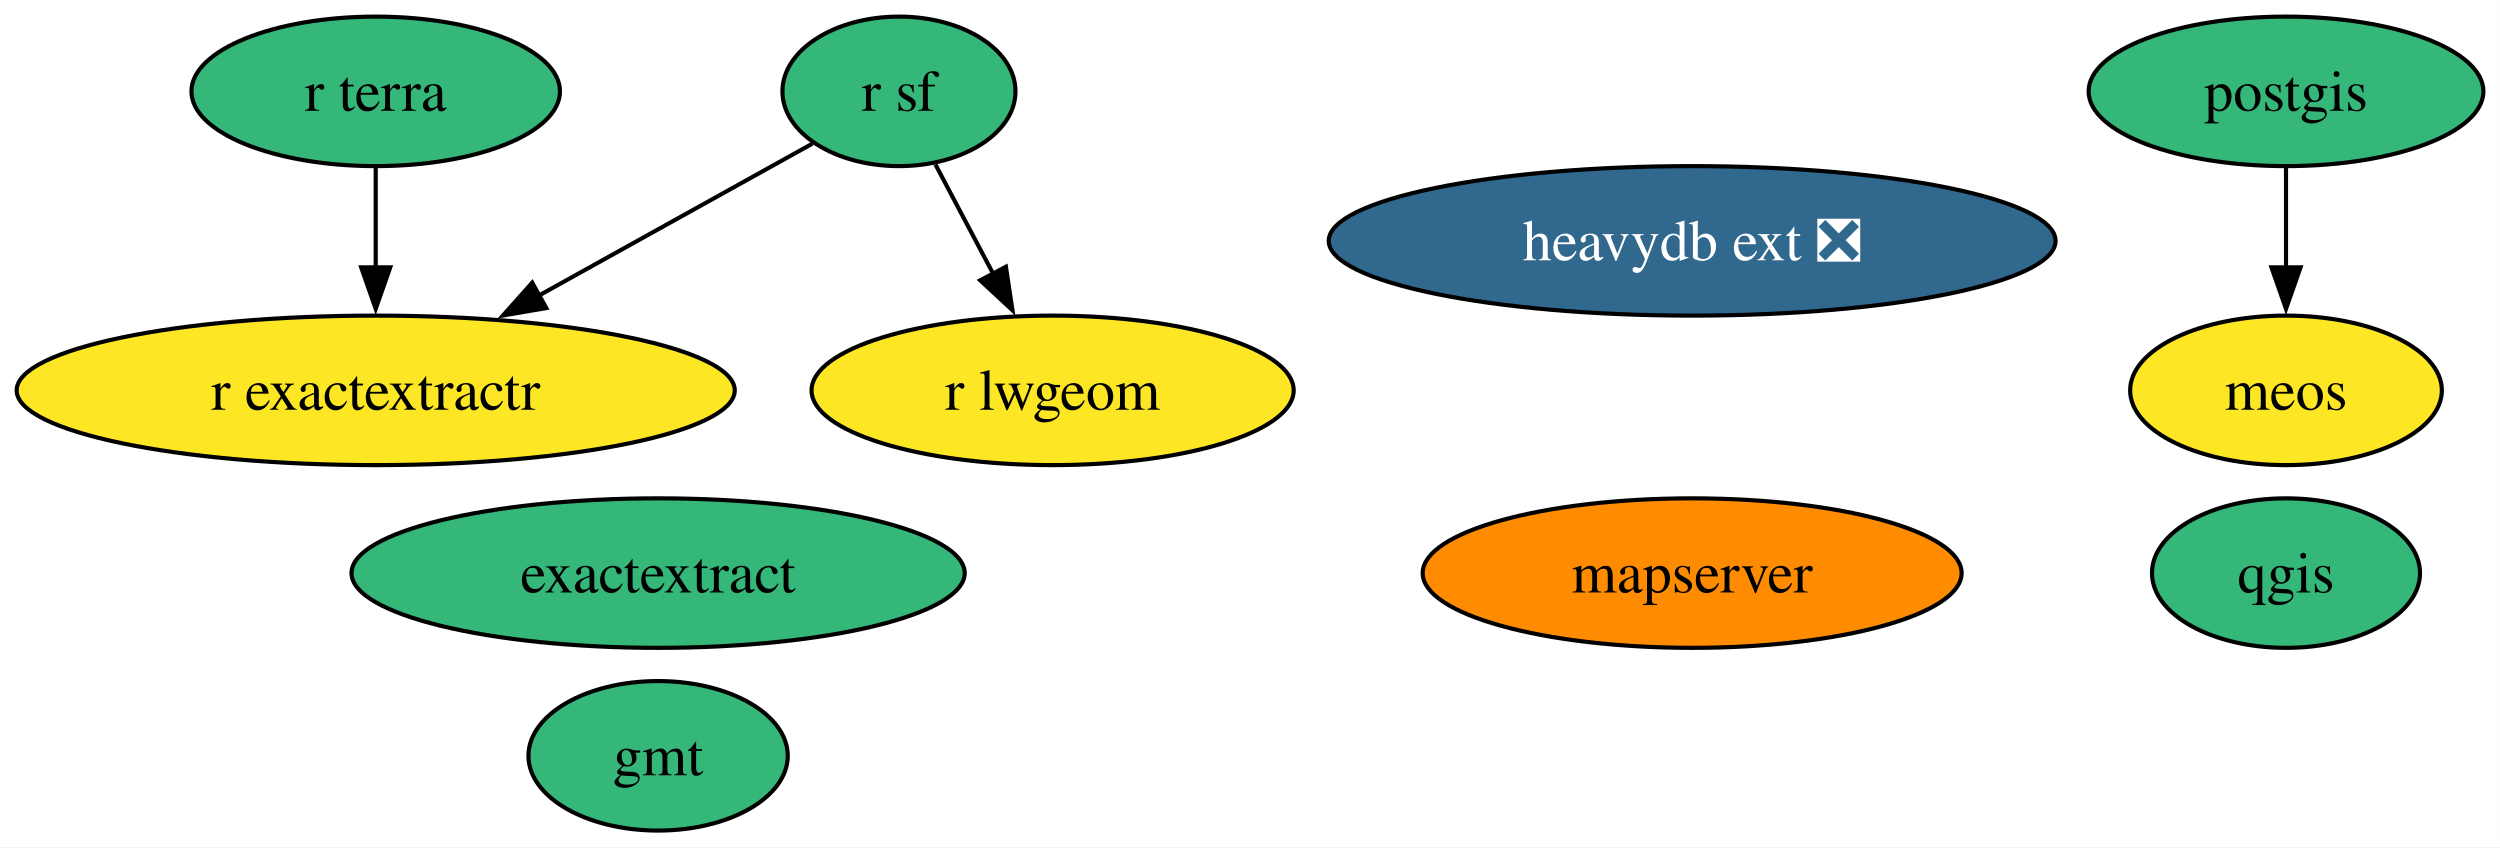
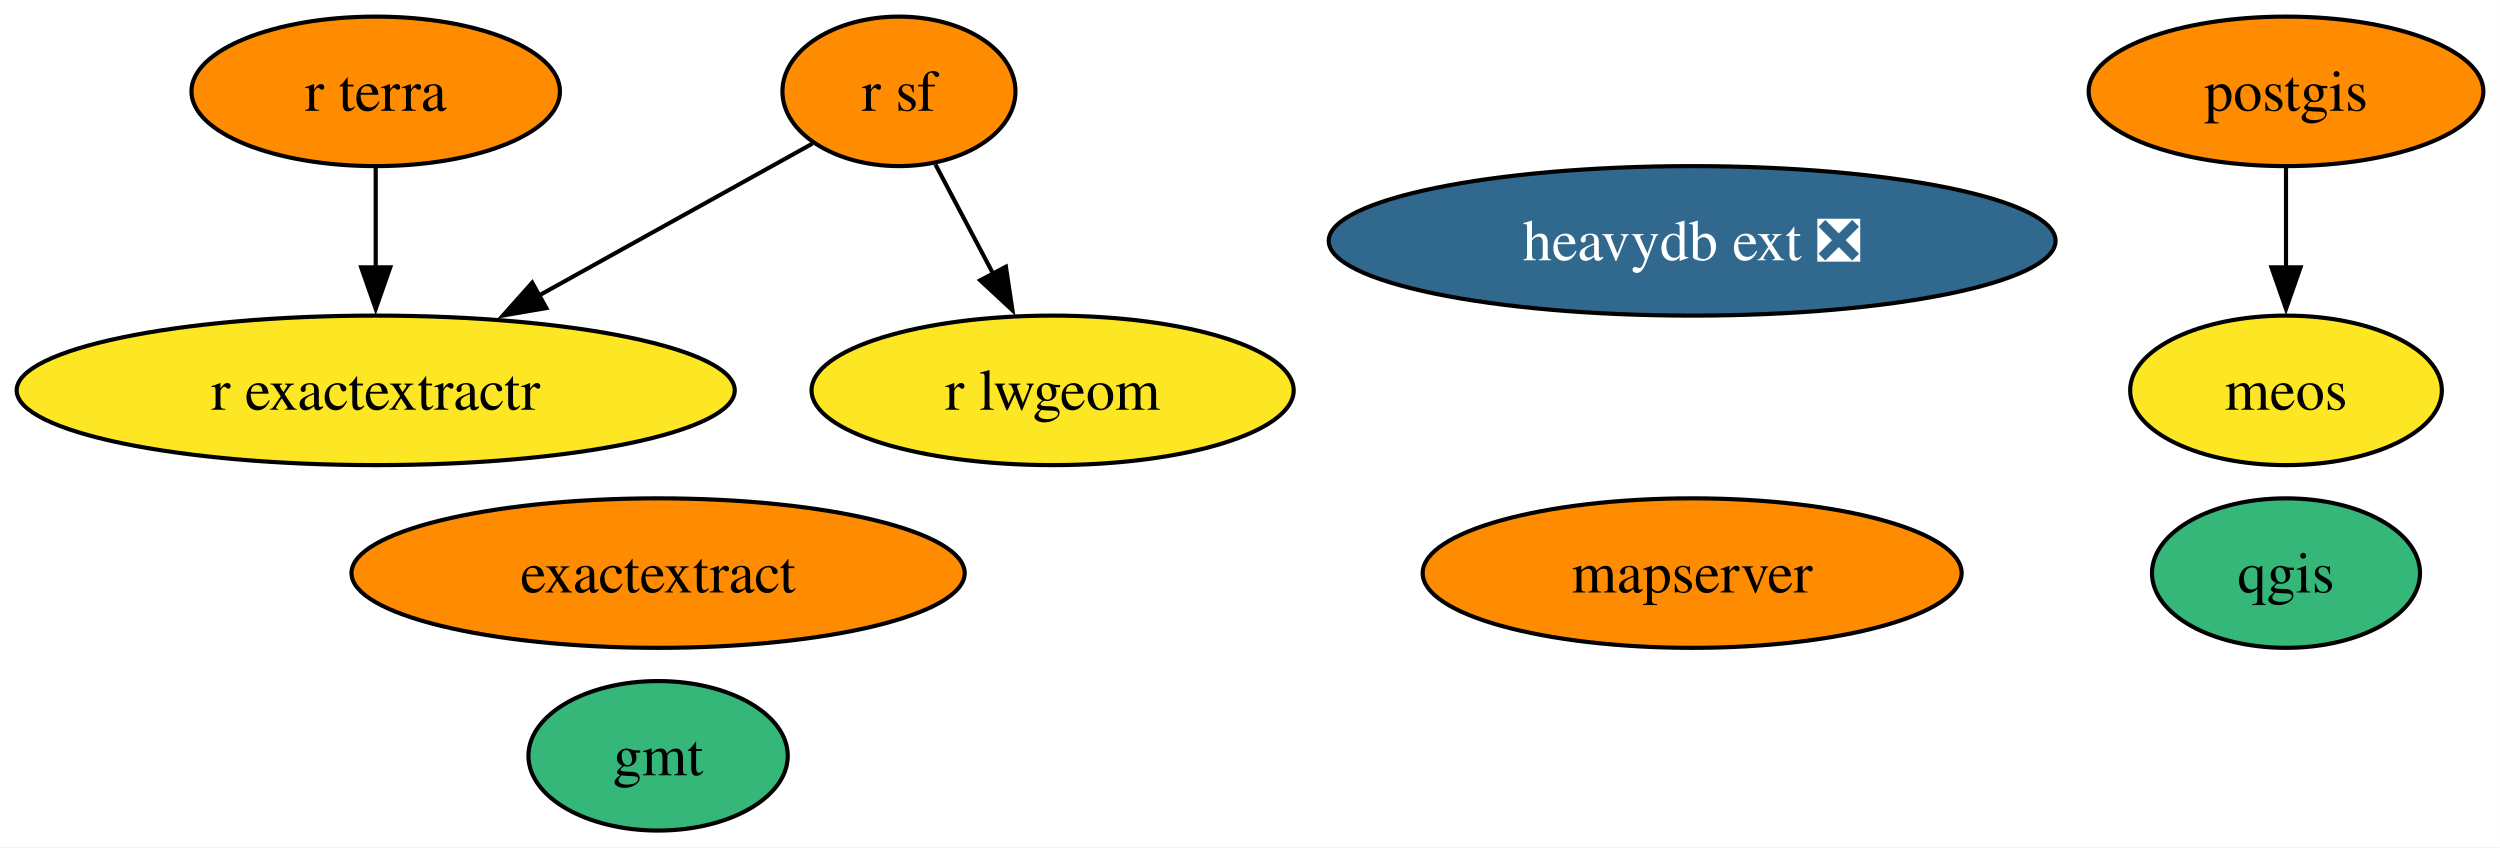
<svg xmlns="http://www.w3.org/2000/svg" xmlns:xlink="http://www.w3.org/1999/xlink" width="602pt" height="204pt" viewBox="0.00 0.00 601.98 204.00">
  <g id="graph0" class="graph" transform="scale(1 1) rotate(0) translate(4 200)">
    <polygon fill="white" stroke="none" points="-4,4 -4,-200 597.98,-200 597.98,4 -4,4" />
    <g id="node1" class="node">
      <g id="a_node1">
        <a xlink:href="https://github.com/conda-forge/gmt-feedstock" xlink:title="gmt">
          <ellipse fill="#35b779" stroke="black" cx="154.46" cy="-18" rx="31.22" ry="18" />
          <text text-anchor="middle" x="154.46" y="-13.32" font-family="Times,serif" font-size="14.00">gmt</text>
        </a>
      </g>
    </g>
    <g id="node2" class="node">
      <g id="a_node2">
        <a xlink:href="https://github.com/conda-forge/postgis-feedstock" xlink:title="postgis">
-           <ellipse fill="#35b779" stroke="black" cx="546.46" cy="-178" rx="47.53" ry="18" />
+           <ellipse fill="#ff8c00" stroke="black" cx="546.46" cy="-178" rx="47.53" ry="18" />
          <text text-anchor="middle" x="546.46" y="-173.32" font-family="Times,serif" font-size="14.00">postgis</text>
        </a>
      </g>
    </g>
    <g id="node10" class="node">
      <g id="a_node10">
        <a xlink:href="https://github.com/conda-forge/meos-feedstock" xlink:title="meos">
          <ellipse fill="#fde725" stroke="black" cx="546.46" cy="-106" rx="37.53" ry="18" />
          <text text-anchor="middle" x="546.46" y="-101.33" font-family="Times,serif" font-size="14.00">meos</text>
        </a>
      </g>
    </g>
    <g id="edge1" class="edge">
      <path fill="none" stroke="black" d="M546.46,-159.7C546.46,-152.41 546.46,-143.73 546.46,-135.54" />
      <polygon fill="black" stroke="black" points="549.96,-135.62 546.46,-125.62 542.96,-135.62 549.96,-135.62" />
    </g>
    <g id="node3" class="node">
      <g id="a_node3">
        <a xlink:href="https://github.com/conda-forge/qgis-feedstock" xlink:title="qgis">
          <ellipse fill="#35b779" stroke="black" cx="546.46" cy="-62" rx="32.27" ry="18" />
          <text text-anchor="middle" x="546.46" y="-57.33" font-family="Times,serif" font-size="14.00">qgis</text>
        </a>
      </g>
    </g>
    <g id="node4" class="node">
      <g id="a_node4">
        <a xlink:href="https://github.com/conda-forge/r-sf-feedstock" xlink:title="r sf">
-           <ellipse fill="#35b779" stroke="black" cx="212.46" cy="-178" rx="28.06" ry="18" />
+           <ellipse fill="#ff8c00" stroke="black" cx="212.46" cy="-178" rx="28.06" ry="18" />
          <text text-anchor="middle" x="212.46" y="-173.32" font-family="Times,serif" font-size="14.00">r sf</text>
        </a>
      </g>
    </g>
    <g id="node5" class="node">
      <g id="a_node5">
        <a xlink:href="https://github.com/conda-forge/r-lwgeom-feedstock" xlink:title="r lwgeom">
          <ellipse fill="#fde725" stroke="black" cx="249.46" cy="-106" rx="58.05" ry="18" />
          <text text-anchor="middle" x="249.46" y="-101.33" font-family="Times,serif" font-size="14.00">r lwgeom</text>
        </a>
      </g>
    </g>
    <g id="edge3" class="edge">
      <path fill="none" stroke="black" d="M221.23,-160.41C225.4,-152.51 230.51,-142.85 235.22,-133.94" />
      <polygon fill="black" stroke="black" points="238.21,-135.77 239.79,-125.29 232.02,-132.5 238.21,-135.77" />
    </g>
    <g id="node6" class="node">
      <g id="a_node6">
        <a xlink:href="https://github.com/conda-forge/r-exactextractr-feedstock" xlink:title="r exactextractr">
          <ellipse fill="#fde725" stroke="black" cx="86.46" cy="-106" rx="86.46" ry="18" />
          <text text-anchor="middle" x="86.46" y="-101.33" font-family="Times,serif" font-size="14.00">r exactextractr</text>
        </a>
      </g>
    </g>
    <g id="edge2" class="edge">
      <path fill="none" stroke="black" d="M191.65,-165.44C173.79,-155.52 147.56,-140.94 125.75,-128.83" />
      <polygon fill="black" stroke="black" points="127.54,-125.82 117.1,-124.03 124.15,-131.94 127.54,-125.82" />
    </g>
    <g id="node7" class="node">
      <g id="a_node7">
        <a xlink:href="https://github.com/conda-forge/r-terra-feedstock" xlink:title="r terra">
-           <ellipse fill="#35b779" stroke="black" cx="86.46" cy="-178" rx="44.37" ry="18" />
+           <ellipse fill="#ff8c00" stroke="black" cx="86.46" cy="-178" rx="44.37" ry="18" />
          <text text-anchor="middle" x="86.46" y="-173.32" font-family="Times,serif" font-size="14.00">r terra</text>
        </a>
      </g>
    </g>
    <g id="edge4" class="edge">
      <path fill="none" stroke="black" d="M86.46,-159.7C86.46,-152.41 86.46,-143.73 86.46,-135.54" />
      <polygon fill="black" stroke="black" points="89.96,-135.62 86.46,-125.62 82.96,-135.62 89.96,-135.62" />
    </g>
    <g id="node8" class="node">
      <g id="a_node8">
        <a xlink:href="https://github.com/conda-forge/mapserver-feedstock" xlink:title="mapserver">
          <ellipse fill="#ff8c00" stroke="black" cx="403.46" cy="-62" rx="64.89" ry="18" />
          <text text-anchor="middle" x="403.46" y="-57.33" font-family="Times,serif" font-size="14.00">mapserver</text>
        </a>
      </g>
    </g>
    <g id="node9" class="node">
      <g id="a_node9">
        <a xlink:href="https://github.com/conda-forge/heavydb-ext-feedstock/pull/84" xlink:title="heavydb ext ❎">
          <ellipse fill="#31688e" stroke="black" cx="403.46" cy="-142" rx="87.51" ry="18" />
          <text text-anchor="middle" x="403.46" y="-137.32" font-family="Times,serif" font-size="14.00" fill="white">heavydb ext ❎</text>
        </a>
      </g>
    </g>
    <g id="node11" class="node">
      <g id="a_node11">
        <a xlink:href="https://github.com/conda-forge/exactextract-feedstock" xlink:title="exactextract">
-           <ellipse fill="#35b779" stroke="black" cx="154.46" cy="-62" rx="73.83" ry="18" />
+           <ellipse fill="#ff8c00" stroke="black" cx="154.46" cy="-62" rx="73.83" ry="18" />
          <text text-anchor="middle" x="154.46" y="-57.33" font-family="Times,serif" font-size="14.00">exactextract</text>
        </a>
      </g>
    </g>
  </g>
</svg>
